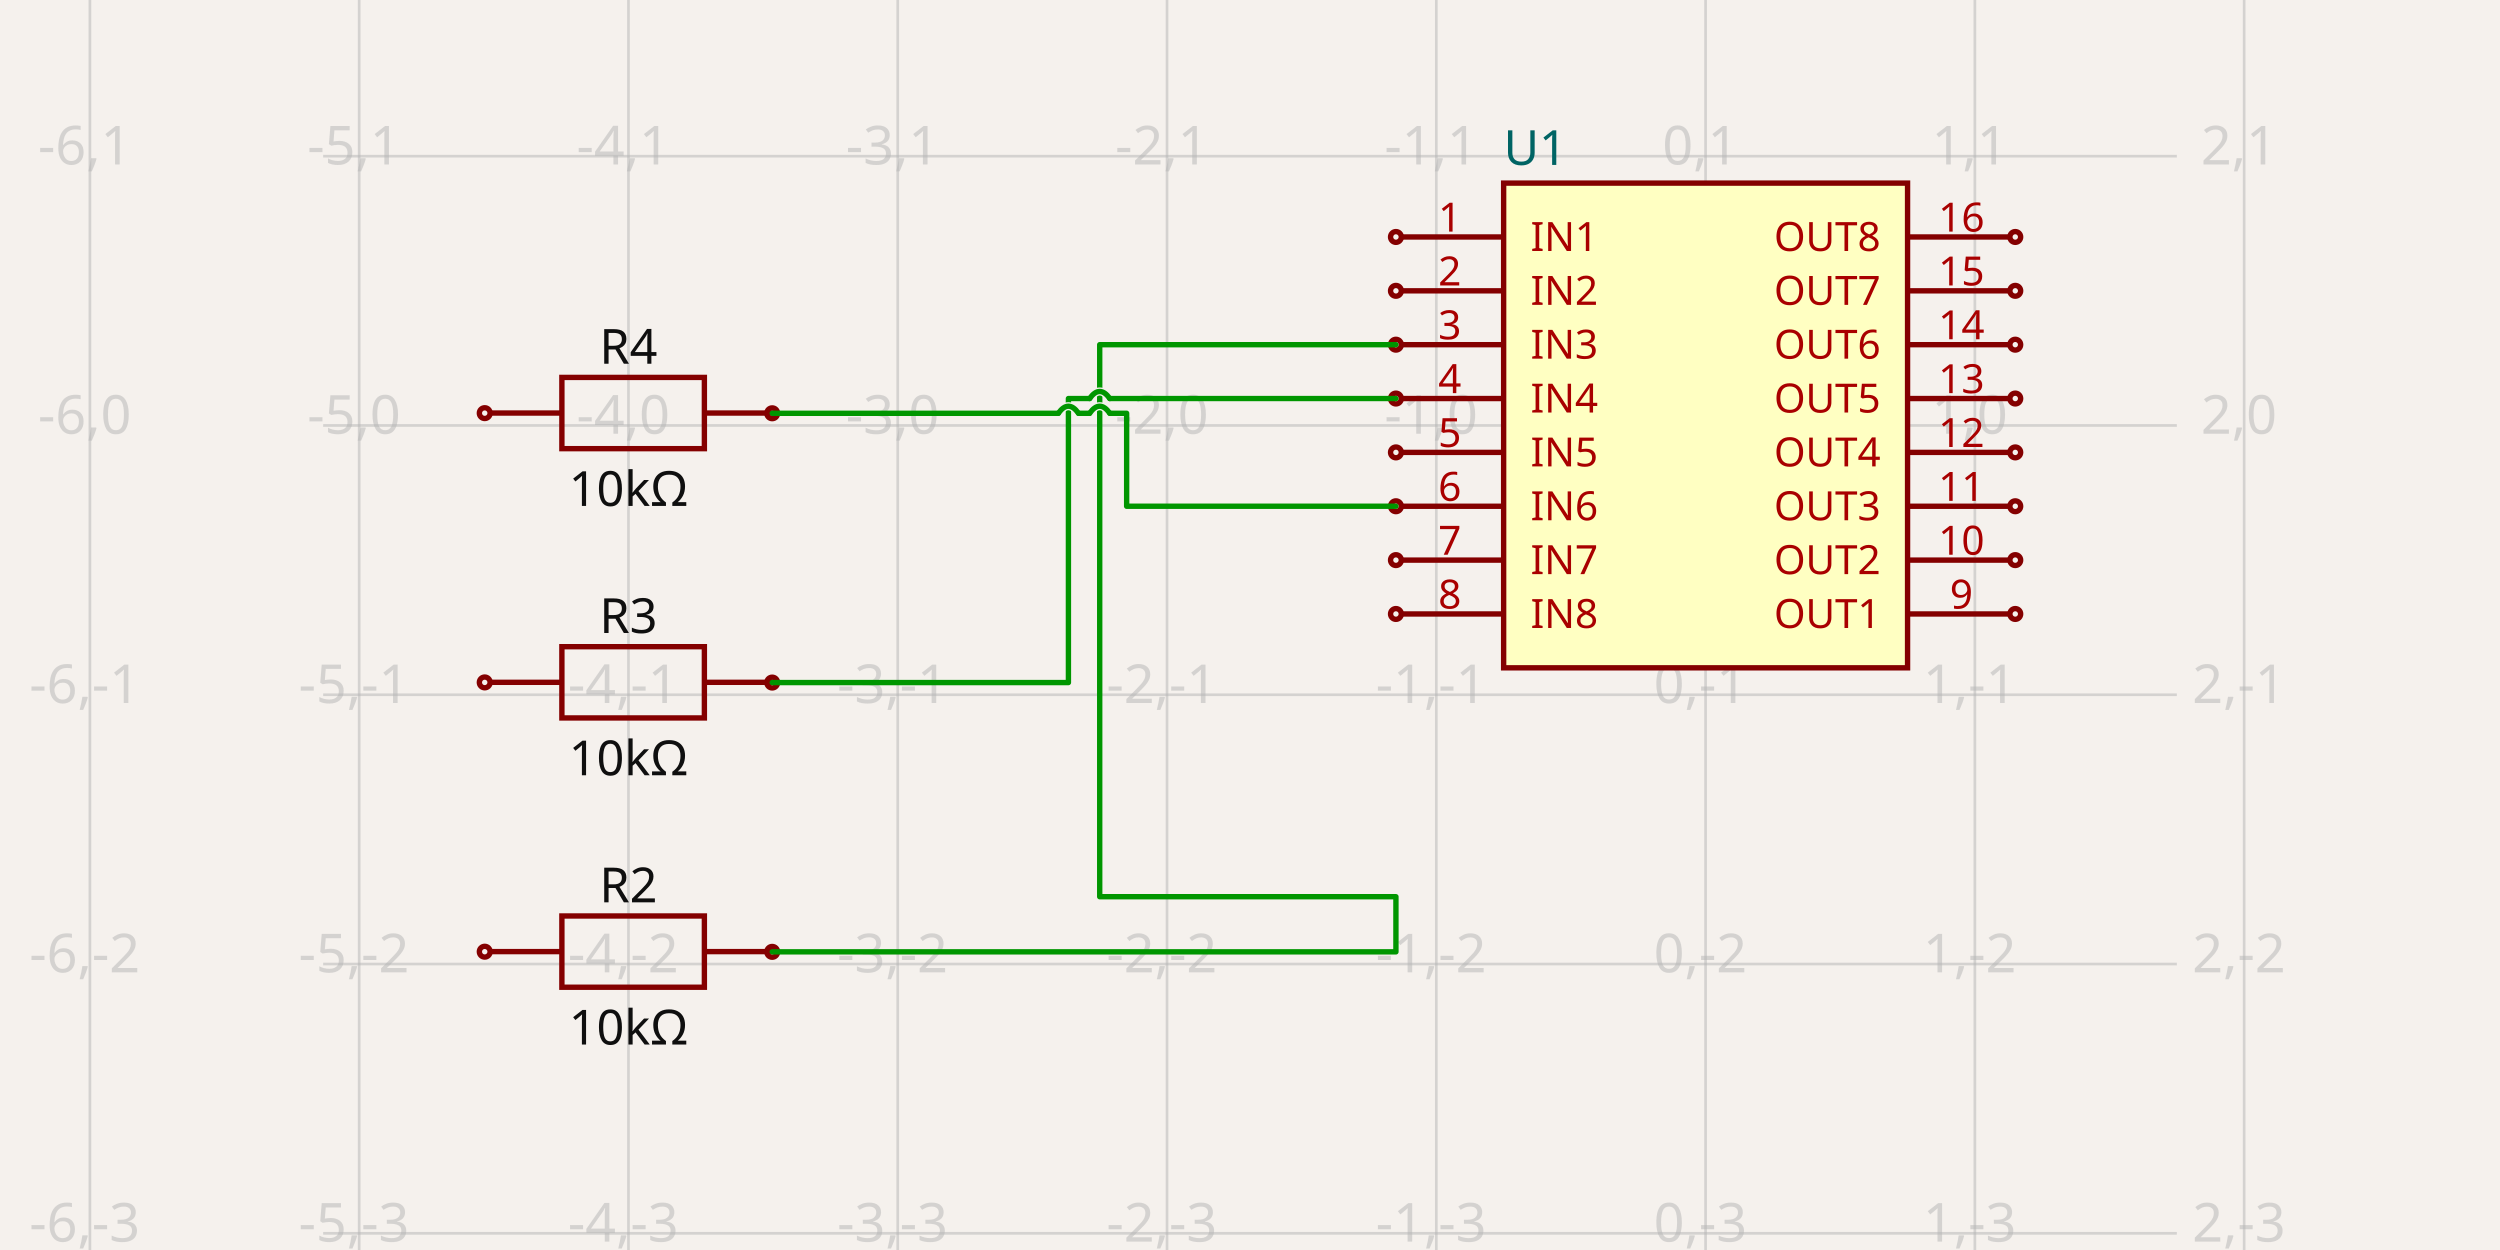
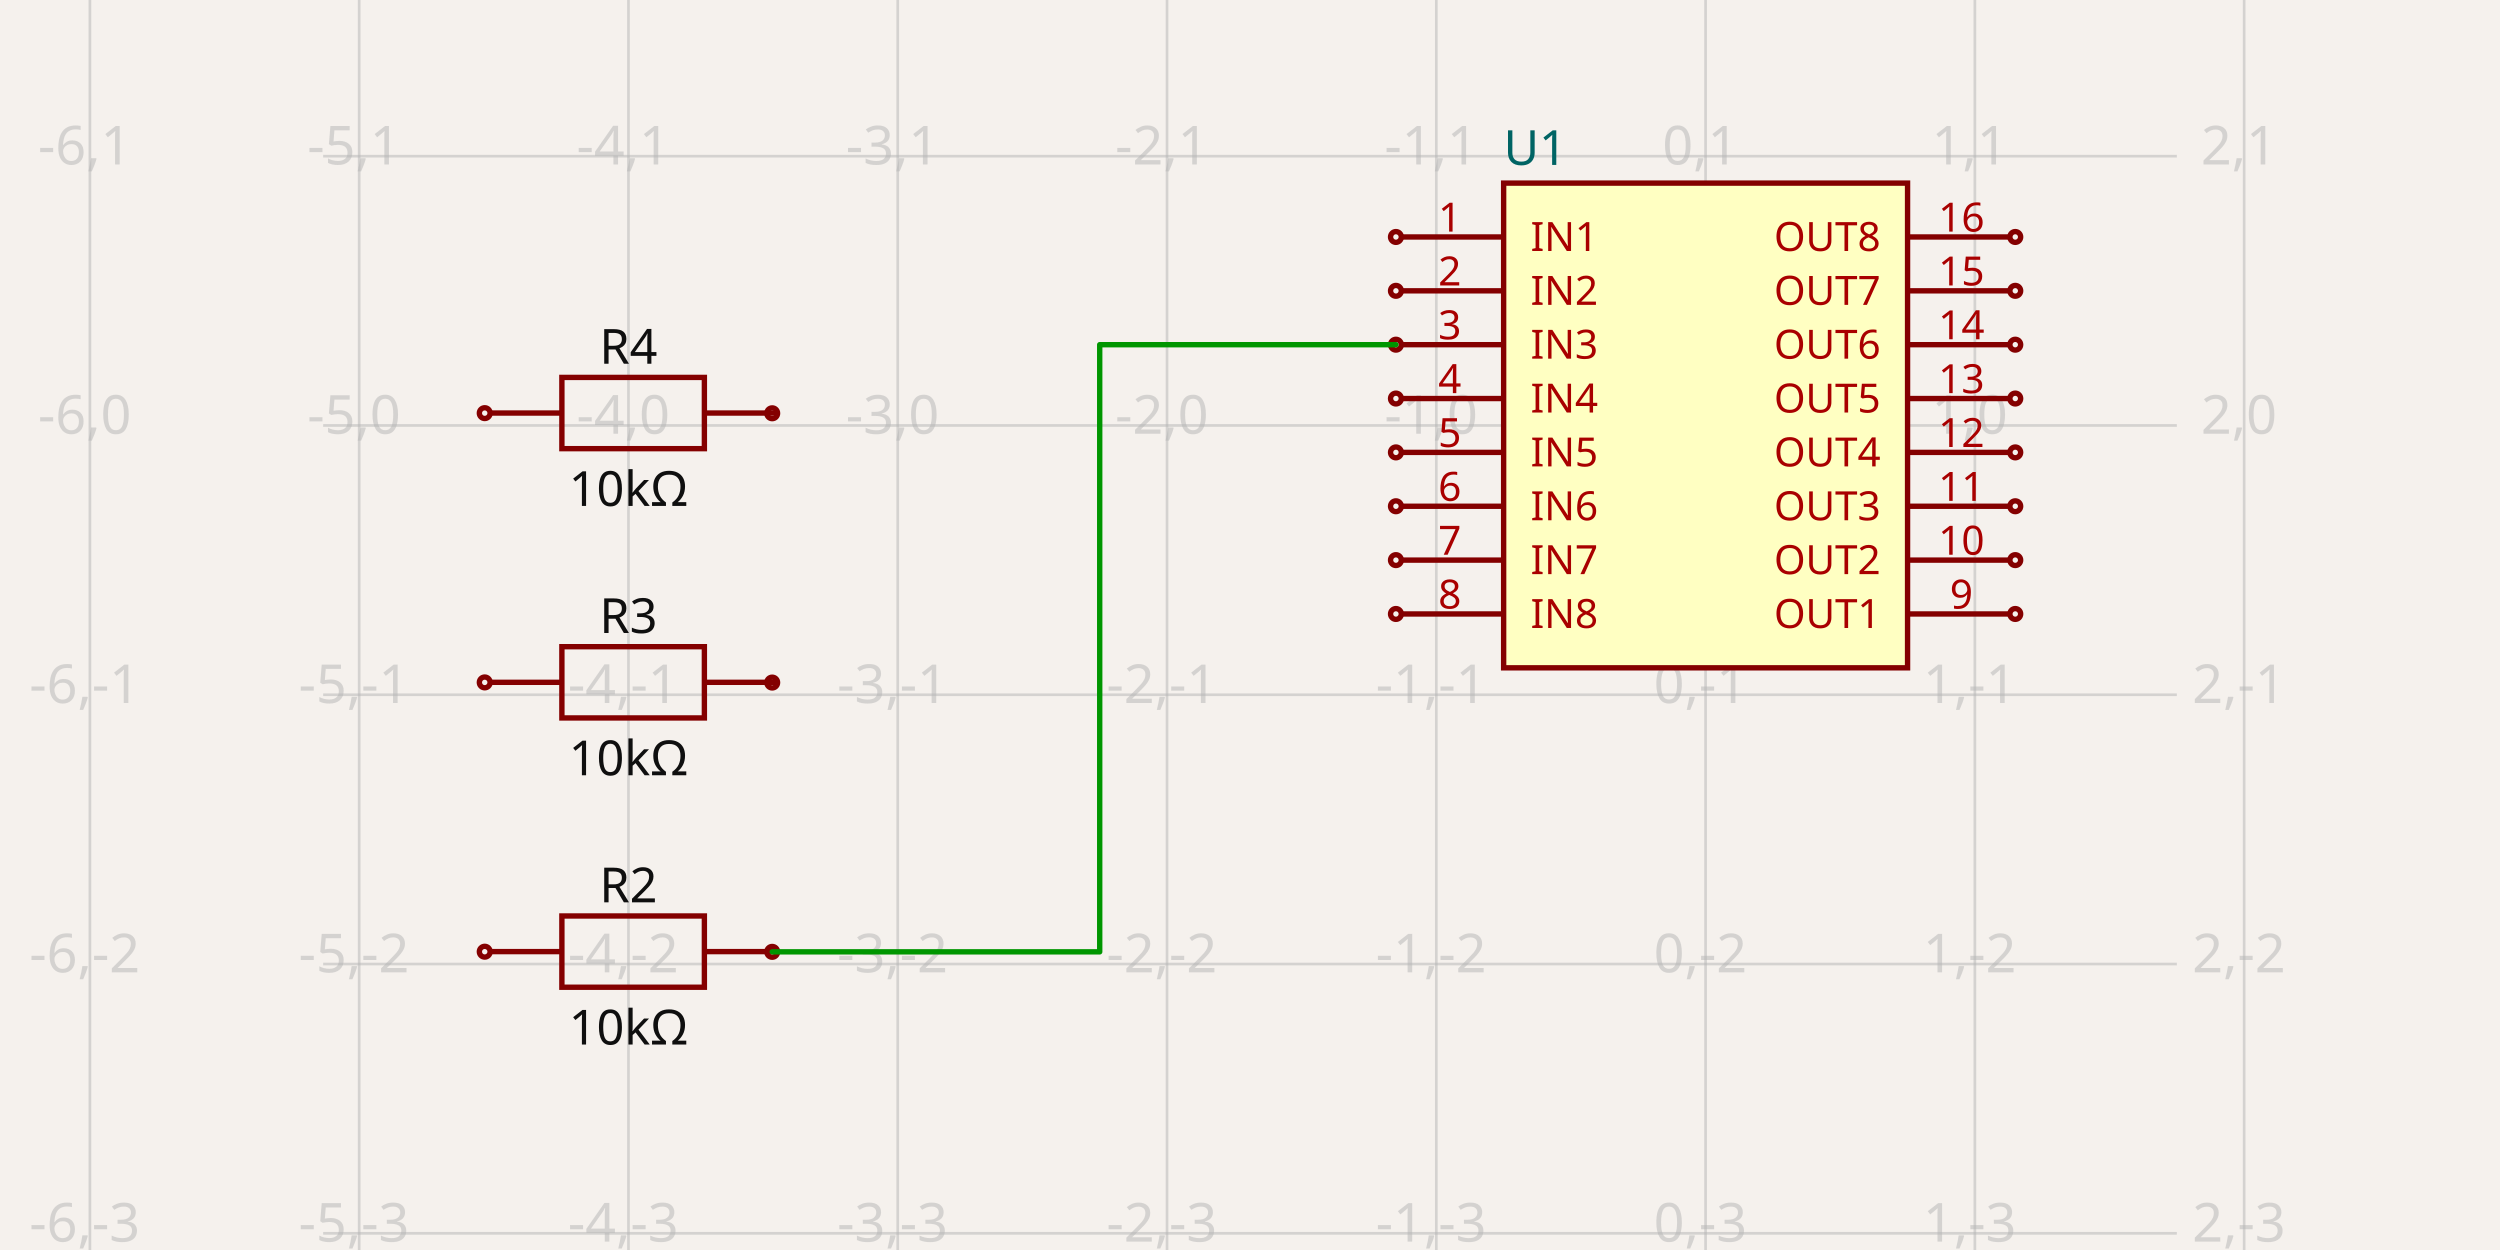
<svg xmlns="http://www.w3.org/2000/svg" width="1200" height="600" style="background-color: rgb(245, 241, 237)" data-real-to-screen-transform="matrix(129.2560477883,0,0,-129.2560477883,818.6877062124,204.2245555055)">
  <style>
              .boundary { fill: rgb(245, 241, 237); }
              .schematic-boundary { fill: none; stroke: #fff; }
              .component { fill: none; stroke: rgb(132, 0, 0); }
              .chip { fill: rgb(255, 255, 194); stroke: rgb(132, 0, 0); }
              .component-pin { fill: none; stroke: rgb(132, 0, 0); }
              .trace:hover {
                filter: invert(1);
              }
              .trace:hover .trace-crossing-outline {
                opacity: 0;
              }
              .text { font-family: sans-serif; fill: rgb(0, 150, 0); }
              .pin-number { fill: rgb(169, 0, 0); }
              .port-label { fill: rgb(0, 100, 100); }
              .component-name { fill: rgb(0, 100, 100); }
            </style>
  <rect class="boundary" x="0" y="0" width="1200" height="600" />
  <g class="grid">
    <line x1="43.151" y1="600" x2="43.151" y2="-1.3983481039758772e-11" stroke="rgb(181, 181, 181)" stroke-width="1.293" stroke-opacity="0.5" />
    <line x1="172.407" y1="600" x2="172.407" y2="-1.3983481039758772e-11" stroke="rgb(181, 181, 181)" stroke-width="1.293" stroke-opacity="0.5" />
    <line x1="301.664" y1="600" x2="301.664" y2="-1.3983481039758772e-11" stroke="rgb(181, 181, 181)" stroke-width="1.293" stroke-opacity="0.5" />
    <line x1="430.92" y1="600" x2="430.92" y2="-1.3983481039758772e-11" stroke="rgb(181, 181, 181)" stroke-width="1.293" stroke-opacity="0.5" />
    <line x1="560.176" y1="600" x2="560.176" y2="-1.3983481039758772e-11" stroke="rgb(181, 181, 181)" stroke-width="1.293" stroke-opacity="0.5" />
    <line x1="689.432" y1="600" x2="689.432" y2="-1.3983481039758772e-11" stroke="rgb(181, 181, 181)" stroke-width="1.293" stroke-opacity="0.5" />
    <line x1="818.688" y1="600" x2="818.688" y2="-1.3983481039758772e-11" stroke="rgb(181, 181, 181)" stroke-width="1.293" stroke-opacity="0.5" />
    <line x1="947.944" y1="600" x2="947.944" y2="-1.3983481039758772e-11" stroke="rgb(181, 181, 181)" stroke-width="1.293" stroke-opacity="0.5" />
    <line x1="1077.2" y1="600" x2="1077.2" y2="-1.3983481039758772e-11" stroke="rgb(181, 181, 181)" stroke-width="1.293" stroke-opacity="0.5" />
    <line x1="155.114" y1="721.249" x2="1044.886" y2="721.249" stroke="rgb(181, 181, 181)" stroke-width="1.293" stroke-opacity="0.5" />
    <line x1="155.114" y1="591.993" x2="1044.886" y2="591.993" stroke="rgb(181, 181, 181)" stroke-width="1.293" stroke-opacity="0.5" />
    <line x1="155.114" y1="462.737" x2="1044.886" y2="462.737" stroke="rgb(181, 181, 181)" stroke-width="1.293" stroke-opacity="0.5" />
    <line x1="155.114" y1="333.481" x2="1044.886" y2="333.481" stroke="rgb(181, 181, 181)" stroke-width="1.293" stroke-opacity="0.5" />
    <line x1="155.114" y1="204.225" x2="1044.886" y2="204.225" stroke="rgb(181, 181, 181)" stroke-width="1.293" stroke-opacity="0.5" />
    <line x1="155.114" y1="74.969" x2="1044.886" y2="74.969" stroke="rgb(181, 181, 181)" stroke-width="1.293" stroke-opacity="0.5" />
    <line x1="155.114" y1="-54.288" x2="1044.886" y2="-54.288" stroke="rgb(181, 181, 181)" stroke-width="1.293" stroke-opacity="0.5" />
    <text x="40.651" y="716.249" fill="rgb(181, 181, 181)" font-size="25.851" fill-opacity="0.5" text-anchor="middle" dominant-baseline="middle" font-family="sans-serif">-6,-4</text>
    <text x="40.651" y="586.993" fill="rgb(181, 181, 181)" font-size="25.851" fill-opacity="0.5" text-anchor="middle" dominant-baseline="middle" font-family="sans-serif">-6,-3</text>
    <text x="40.651" y="457.737" fill="rgb(181, 181, 181)" font-size="25.851" fill-opacity="0.5" text-anchor="middle" dominant-baseline="middle" font-family="sans-serif">-6,-2</text>
    <text x="40.651" y="328.481" fill="rgb(181, 181, 181)" font-size="25.851" fill-opacity="0.5" text-anchor="middle" dominant-baseline="middle" font-family="sans-serif">-6,-1</text>
    <text x="40.651" y="199.225" fill="rgb(181, 181, 181)" font-size="25.851" fill-opacity="0.5" text-anchor="middle" dominant-baseline="middle" font-family="sans-serif">-6,0</text>
    <text x="40.651" y="69.969" fill="rgb(181, 181, 181)" font-size="25.851" fill-opacity="0.5" text-anchor="middle" dominant-baseline="middle" font-family="sans-serif">-6,1</text>
    <text x="40.651" y="-59.288" fill="rgb(181, 181, 181)" font-size="25.851" fill-opacity="0.5" text-anchor="middle" dominant-baseline="middle" font-family="sans-serif">-6,2</text>
    <text x="169.907" y="716.249" fill="rgb(181, 181, 181)" font-size="25.851" fill-opacity="0.5" text-anchor="middle" dominant-baseline="middle" font-family="sans-serif">-5,-4</text>
    <text x="169.907" y="586.993" fill="rgb(181, 181, 181)" font-size="25.851" fill-opacity="0.5" text-anchor="middle" dominant-baseline="middle" font-family="sans-serif">-5,-3</text>
    <text x="169.907" y="457.737" fill="rgb(181, 181, 181)" font-size="25.851" fill-opacity="0.5" text-anchor="middle" dominant-baseline="middle" font-family="sans-serif">-5,-2</text>
    <text x="169.907" y="328.481" fill="rgb(181, 181, 181)" font-size="25.851" fill-opacity="0.5" text-anchor="middle" dominant-baseline="middle" font-family="sans-serif">-5,-1</text>
    <text x="169.907" y="199.225" fill="rgb(181, 181, 181)" font-size="25.851" fill-opacity="0.5" text-anchor="middle" dominant-baseline="middle" font-family="sans-serif">-5,0</text>
    <text x="169.907" y="69.969" fill="rgb(181, 181, 181)" font-size="25.851" fill-opacity="0.5" text-anchor="middle" dominant-baseline="middle" font-family="sans-serif">-5,1</text>
    <text x="169.907" y="-59.288" fill="rgb(181, 181, 181)" font-size="25.851" fill-opacity="0.5" text-anchor="middle" dominant-baseline="middle" font-family="sans-serif">-5,2</text>
    <text x="299.164" y="716.249" fill="rgb(181, 181, 181)" font-size="25.851" fill-opacity="0.5" text-anchor="middle" dominant-baseline="middle" font-family="sans-serif">-4,-4</text>
    <text x="299.164" y="586.993" fill="rgb(181, 181, 181)" font-size="25.851" fill-opacity="0.5" text-anchor="middle" dominant-baseline="middle" font-family="sans-serif">-4,-3</text>
    <text x="299.164" y="457.737" fill="rgb(181, 181, 181)" font-size="25.851" fill-opacity="0.5" text-anchor="middle" dominant-baseline="middle" font-family="sans-serif">-4,-2</text>
    <text x="299.164" y="328.481" fill="rgb(181, 181, 181)" font-size="25.851" fill-opacity="0.5" text-anchor="middle" dominant-baseline="middle" font-family="sans-serif">-4,-1</text>
    <text x="299.164" y="199.225" fill="rgb(181, 181, 181)" font-size="25.851" fill-opacity="0.5" text-anchor="middle" dominant-baseline="middle" font-family="sans-serif">-4,0</text>
    <text x="299.164" y="69.969" fill="rgb(181, 181, 181)" font-size="25.851" fill-opacity="0.5" text-anchor="middle" dominant-baseline="middle" font-family="sans-serif">-4,1</text>
    <text x="299.164" y="-59.288" fill="rgb(181, 181, 181)" font-size="25.851" fill-opacity="0.5" text-anchor="middle" dominant-baseline="middle" font-family="sans-serif">-4,2</text>
    <text x="428.42" y="716.249" fill="rgb(181, 181, 181)" font-size="25.851" fill-opacity="0.5" text-anchor="middle" dominant-baseline="middle" font-family="sans-serif">-3,-4</text>
    <text x="428.42" y="586.993" fill="rgb(181, 181, 181)" font-size="25.851" fill-opacity="0.5" text-anchor="middle" dominant-baseline="middle" font-family="sans-serif">-3,-3</text>
    <text x="428.42" y="457.737" fill="rgb(181, 181, 181)" font-size="25.851" fill-opacity="0.5" text-anchor="middle" dominant-baseline="middle" font-family="sans-serif">-3,-2</text>
    <text x="428.42" y="328.481" fill="rgb(181, 181, 181)" font-size="25.851" fill-opacity="0.5" text-anchor="middle" dominant-baseline="middle" font-family="sans-serif">-3,-1</text>
    <text x="428.42" y="199.225" fill="rgb(181, 181, 181)" font-size="25.851" fill-opacity="0.5" text-anchor="middle" dominant-baseline="middle" font-family="sans-serif">-3,0</text>
    <text x="428.42" y="69.969" fill="rgb(181, 181, 181)" font-size="25.851" fill-opacity="0.5" text-anchor="middle" dominant-baseline="middle" font-family="sans-serif">-3,1</text>
    <text x="428.42" y="-59.288" fill="rgb(181, 181, 181)" font-size="25.851" fill-opacity="0.5" text-anchor="middle" dominant-baseline="middle" font-family="sans-serif">-3,2</text>
    <text x="557.676" y="716.249" fill="rgb(181, 181, 181)" font-size="25.851" fill-opacity="0.5" text-anchor="middle" dominant-baseline="middle" font-family="sans-serif">-2,-4</text>
    <text x="557.676" y="586.993" fill="rgb(181, 181, 181)" font-size="25.851" fill-opacity="0.5" text-anchor="middle" dominant-baseline="middle" font-family="sans-serif">-2,-3</text>
    <text x="557.676" y="457.737" fill="rgb(181, 181, 181)" font-size="25.851" fill-opacity="0.5" text-anchor="middle" dominant-baseline="middle" font-family="sans-serif">-2,-2</text>
    <text x="557.676" y="328.481" fill="rgb(181, 181, 181)" font-size="25.851" fill-opacity="0.5" text-anchor="middle" dominant-baseline="middle" font-family="sans-serif">-2,-1</text>
    <text x="557.676" y="199.225" fill="rgb(181, 181, 181)" font-size="25.851" fill-opacity="0.5" text-anchor="middle" dominant-baseline="middle" font-family="sans-serif">-2,0</text>
    <text x="557.676" y="69.969" fill="rgb(181, 181, 181)" font-size="25.851" fill-opacity="0.5" text-anchor="middle" dominant-baseline="middle" font-family="sans-serif">-2,1</text>
    <text x="557.676" y="-59.288" fill="rgb(181, 181, 181)" font-size="25.851" fill-opacity="0.5" text-anchor="middle" dominant-baseline="middle" font-family="sans-serif">-2,2</text>
    <text x="686.932" y="716.249" fill="rgb(181, 181, 181)" font-size="25.851" fill-opacity="0.5" text-anchor="middle" dominant-baseline="middle" font-family="sans-serif">-1,-4</text>
    <text x="686.932" y="586.993" fill="rgb(181, 181, 181)" font-size="25.851" fill-opacity="0.5" text-anchor="middle" dominant-baseline="middle" font-family="sans-serif">-1,-3</text>
    <text x="686.932" y="457.737" fill="rgb(181, 181, 181)" font-size="25.851" fill-opacity="0.5" text-anchor="middle" dominant-baseline="middle" font-family="sans-serif">-1,-2</text>
    <text x="686.932" y="328.481" fill="rgb(181, 181, 181)" font-size="25.851" fill-opacity="0.5" text-anchor="middle" dominant-baseline="middle" font-family="sans-serif">-1,-1</text>
    <text x="686.932" y="199.225" fill="rgb(181, 181, 181)" font-size="25.851" fill-opacity="0.5" text-anchor="middle" dominant-baseline="middle" font-family="sans-serif">-1,0</text>
    <text x="686.932" y="69.969" fill="rgb(181, 181, 181)" font-size="25.851" fill-opacity="0.5" text-anchor="middle" dominant-baseline="middle" font-family="sans-serif">-1,1</text>
    <text x="686.932" y="-59.288" fill="rgb(181, 181, 181)" font-size="25.851" fill-opacity="0.5" text-anchor="middle" dominant-baseline="middle" font-family="sans-serif">-1,2</text>
    <text x="816.188" y="716.249" fill="rgb(181, 181, 181)" font-size="25.851" fill-opacity="0.5" text-anchor="middle" dominant-baseline="middle" font-family="sans-serif">0,-4</text>
    <text x="816.188" y="586.993" fill="rgb(181, 181, 181)" font-size="25.851" fill-opacity="0.5" text-anchor="middle" dominant-baseline="middle" font-family="sans-serif">0,-3</text>
    <text x="816.188" y="457.737" fill="rgb(181, 181, 181)" font-size="25.851" fill-opacity="0.5" text-anchor="middle" dominant-baseline="middle" font-family="sans-serif">0,-2</text>
    <text x="816.188" y="328.481" fill="rgb(181, 181, 181)" font-size="25.851" fill-opacity="0.5" text-anchor="middle" dominant-baseline="middle" font-family="sans-serif">0,-1</text>
    <text x="816.188" y="199.225" fill="rgb(181, 181, 181)" font-size="25.851" fill-opacity="0.5" text-anchor="middle" dominant-baseline="middle" font-family="sans-serif">0,0</text>
    <text x="816.188" y="69.969" fill="rgb(181, 181, 181)" font-size="25.851" fill-opacity="0.5" text-anchor="middle" dominant-baseline="middle" font-family="sans-serif">0,1</text>
    <text x="816.188" y="-59.288" fill="rgb(181, 181, 181)" font-size="25.851" fill-opacity="0.5" text-anchor="middle" dominant-baseline="middle" font-family="sans-serif">0,2</text>
    <text x="945.444" y="716.249" fill="rgb(181, 181, 181)" font-size="25.851" fill-opacity="0.5" text-anchor="middle" dominant-baseline="middle" font-family="sans-serif">1,-4</text>
    <text x="945.444" y="586.993" fill="rgb(181, 181, 181)" font-size="25.851" fill-opacity="0.5" text-anchor="middle" dominant-baseline="middle" font-family="sans-serif">1,-3</text>
    <text x="945.444" y="457.737" fill="rgb(181, 181, 181)" font-size="25.851" fill-opacity="0.5" text-anchor="middle" dominant-baseline="middle" font-family="sans-serif">1,-2</text>
    <text x="945.444" y="328.481" fill="rgb(181, 181, 181)" font-size="25.851" fill-opacity="0.5" text-anchor="middle" dominant-baseline="middle" font-family="sans-serif">1,-1</text>
    <text x="945.444" y="199.225" fill="rgb(181, 181, 181)" font-size="25.851" fill-opacity="0.5" text-anchor="middle" dominant-baseline="middle" font-family="sans-serif">1,0</text>
    <text x="945.444" y="69.969" fill="rgb(181, 181, 181)" font-size="25.851" fill-opacity="0.5" text-anchor="middle" dominant-baseline="middle" font-family="sans-serif">1,1</text>
    <text x="945.444" y="-59.288" fill="rgb(181, 181, 181)" font-size="25.851" fill-opacity="0.5" text-anchor="middle" dominant-baseline="middle" font-family="sans-serif">1,2</text>
    <text x="1074.7" y="716.249" fill="rgb(181, 181, 181)" font-size="25.851" fill-opacity="0.5" text-anchor="middle" dominant-baseline="middle" font-family="sans-serif">2,-4</text>
    <text x="1074.7" y="586.993" fill="rgb(181, 181, 181)" font-size="25.851" fill-opacity="0.5" text-anchor="middle" dominant-baseline="middle" font-family="sans-serif">2,-3</text>
    <text x="1074.7" y="457.737" fill="rgb(181, 181, 181)" font-size="25.851" fill-opacity="0.5" text-anchor="middle" dominant-baseline="middle" font-family="sans-serif">2,-2</text>
    <text x="1074.7" y="328.481" fill="rgb(181, 181, 181)" font-size="25.851" fill-opacity="0.5" text-anchor="middle" dominant-baseline="middle" font-family="sans-serif">2,-1</text>
    <text x="1074.7" y="199.225" fill="rgb(181, 181, 181)" font-size="25.851" fill-opacity="0.5" text-anchor="middle" dominant-baseline="middle" font-family="sans-serif">2,0</text>
    <text x="1074.7" y="69.969" fill="rgb(181, 181, 181)" font-size="25.851" fill-opacity="0.5" text-anchor="middle" dominant-baseline="middle" font-family="sans-serif">2,1</text>
    <text x="1074.7" y="-59.288" fill="rgb(181, 181, 181)" font-size="25.851" fill-opacity="0.5" text-anchor="middle" dominant-baseline="middle" font-family="sans-serif">2,2</text>
  </g>
  <g data-circuit-json-type="schematic_component" data-schematic-component-id="schematic_component_0">
    <rect class="component chip" x="721.746" y="87.894" width="193.884" height="232.661" stroke-width="2.585px" fill="rgb(255, 255, 194)" stroke="rgb(132, 0, 0)" />
    <rect class="component-overlay" x="721.746" y="87.894" width="193.884" height="232.661" fill="transparent" />
    <text x="721.746" y="337.358" fill="#006464" text-anchor="start" dominant-baseline="middle" font-family="sans-serif" font-size="23.266px" transform="rotate(0, 721.7457, 337.3583)" />
    <text x="721.746" y="71.091" fill="#006464" text-anchor="start" dominant-baseline="middle" font-family="sans-serif" font-size="23.266px" transform="rotate(0, 721.7457, 71.09083)">U1</text>
    <line class="component-pin" x1="672.628" y1="113.745" x2="721.746" y2="113.745" stroke-width="2.585px" />
    <circle class="component-pin" cx="670.043" cy="113.745" r="2.585" stroke-width="2.585px" />
    <text class="pin-number" x="695.894" y="111.16" style="font-family: sans-serif;" fill="rgb(169, 0, 0)" text-anchor="middle" dominant-baseline="auto" font-size="19.388px" transform="">1</text>
    <text class="pin-number" x="734.671" y="113.745" style="font-family: sans-serif;" fill="rgb(169, 0, 0)" text-anchor="start" dominant-baseline="middle" font-size="19.388px" transform="">IN1</text>
    <line class="component-pin" x1="672.628" y1="139.597" x2="721.746" y2="139.597" stroke-width="2.585px" />
    <circle class="component-pin" cx="670.043" cy="139.597" r="2.585" stroke-width="2.585px" />
    <text class="pin-number" x="695.894" y="137.011" style="font-family: sans-serif;" fill="rgb(169, 0, 0)" text-anchor="middle" dominant-baseline="auto" font-size="19.388px" transform="">2</text>
    <text class="pin-number" x="734.671" y="139.597" style="font-family: sans-serif;" fill="rgb(169, 0, 0)" text-anchor="start" dominant-baseline="middle" font-size="19.388px" transform="">IN2</text>
    <line class="component-pin" x1="672.628" y1="165.448" x2="721.746" y2="165.448" stroke-width="2.585px" />
    <circle class="component-pin" cx="670.043" cy="165.448" r="2.585" stroke-width="2.585px" />
    <text class="pin-number" x="695.894" y="162.863" style="font-family: sans-serif;" fill="rgb(169, 0, 0)" text-anchor="middle" dominant-baseline="auto" font-size="19.388px" transform="">3</text>
    <text class="pin-number" x="734.671" y="165.448" style="font-family: sans-serif;" fill="rgb(169, 0, 0)" text-anchor="start" dominant-baseline="middle" font-size="19.388px" transform="">IN3</text>
    <line class="component-pin" x1="672.628" y1="191.299" x2="721.746" y2="191.299" stroke-width="2.585px" />
    <circle class="component-pin" cx="670.043" cy="191.299" r="2.585" stroke-width="2.585px" />
    <text class="pin-number" x="695.894" y="188.714" style="font-family: sans-serif;" fill="rgb(169, 0, 0)" text-anchor="middle" dominant-baseline="auto" font-size="19.388px" transform="">4</text>
    <text class="pin-number" x="734.671" y="191.299" style="font-family: sans-serif;" fill="rgb(169, 0, 0)" text-anchor="start" dominant-baseline="middle" font-size="19.388px" transform="">IN4</text>
    <line class="component-pin" x1="672.628" y1="217.15" x2="721.746" y2="217.15" stroke-width="2.585px" />
    <circle class="component-pin" cx="670.043" cy="217.15" r="2.585" stroke-width="2.585px" />
    <text class="pin-number" x="695.894" y="214.565" style="font-family: sans-serif;" fill="rgb(169, 0, 0)" text-anchor="middle" dominant-baseline="auto" font-size="19.388px" transform="">5</text>
    <text class="pin-number" x="734.671" y="217.15" style="font-family: sans-serif;" fill="rgb(169, 0, 0)" text-anchor="start" dominant-baseline="middle" font-size="19.388px" transform="">IN5</text>
    <line class="component-pin" x1="672.628" y1="243.001" x2="721.746" y2="243.001" stroke-width="2.585px" />
    <circle class="component-pin" cx="670.043" cy="243.001" r="2.585" stroke-width="2.585px" />
    <text class="pin-number" x="695.894" y="240.416" style="font-family: sans-serif;" fill="rgb(169, 0, 0)" text-anchor="middle" dominant-baseline="auto" font-size="19.388px" transform="">6</text>
    <text class="pin-number" x="734.671" y="243.001" style="font-family: sans-serif;" fill="rgb(169, 0, 0)" text-anchor="start" dominant-baseline="middle" font-size="19.388px" transform="">IN6</text>
    <line class="component-pin" x1="672.628" y1="268.853" x2="721.746" y2="268.853" stroke-width="2.585px" />
    <circle class="component-pin" cx="670.043" cy="268.853" r="2.585" stroke-width="2.585px" />
    <text class="pin-number" x="695.894" y="266.267" style="font-family: sans-serif;" fill="rgb(169, 0, 0)" text-anchor="middle" dominant-baseline="auto" font-size="19.388px" transform="">7</text>
    <text class="pin-number" x="734.671" y="268.853" style="font-family: sans-serif;" fill="rgb(169, 0, 0)" text-anchor="start" dominant-baseline="middle" font-size="19.388px" transform="">IN7</text>
    <line class="component-pin" x1="672.628" y1="294.704" x2="721.746" y2="294.704" stroke-width="2.585px" />
    <circle class="component-pin" cx="670.043" cy="294.704" r="2.585" stroke-width="2.585px" />
    <text class="pin-number" x="695.894" y="292.119" style="font-family: sans-serif;" fill="rgb(169, 0, 0)" text-anchor="middle" dominant-baseline="auto" font-size="19.388px" transform="">8</text>
    <text class="pin-number" x="734.671" y="294.704" style="font-family: sans-serif;" fill="rgb(169, 0, 0)" text-anchor="start" dominant-baseline="middle" font-size="19.388px" transform="">IN8</text>
    <line class="component-pin" x1="964.747" y1="294.704" x2="915.63" y2="294.704" stroke-width="2.585px" />
    <circle class="component-pin" cx="967.332" cy="294.704" r="2.585" stroke-width="2.585px" />
    <text class="pin-number" x="941.481" y="292.119" style="font-family: sans-serif;" fill="rgb(169, 0, 0)" text-anchor="middle" dominant-baseline="auto" font-size="19.388px" transform="">9</text>
    <text class="pin-number" x="902.704" y="294.704" style="font-family: sans-serif;" fill="rgb(169, 0, 0)" text-anchor="end" dominant-baseline="middle" font-size="19.388px" transform="">OUT1</text>
    <line class="component-pin" x1="964.747" y1="268.853" x2="915.63" y2="268.853" stroke-width="2.585px" />
    <circle class="component-pin" cx="967.332" cy="268.853" r="2.585" stroke-width="2.585px" />
    <text class="pin-number" x="941.481" y="266.267" style="font-family: sans-serif;" fill="rgb(169, 0, 0)" text-anchor="middle" dominant-baseline="auto" font-size="19.388px" transform="">10</text>
    <text class="pin-number" x="902.704" y="268.853" style="font-family: sans-serif;" fill="rgb(169, 0, 0)" text-anchor="end" dominant-baseline="middle" font-size="19.388px" transform="">OUT2</text>
    <line class="component-pin" x1="964.747" y1="243.001" x2="915.63" y2="243.001" stroke-width="2.585px" />
    <circle class="component-pin" cx="967.332" cy="243.001" r="2.585" stroke-width="2.585px" />
    <text class="pin-number" x="941.481" y="240.416" style="font-family: sans-serif;" fill="rgb(169, 0, 0)" text-anchor="middle" dominant-baseline="auto" font-size="19.388px" transform="">11</text>
    <text class="pin-number" x="902.704" y="243.001" style="font-family: sans-serif;" fill="rgb(169, 0, 0)" text-anchor="end" dominant-baseline="middle" font-size="19.388px" transform="">OUT3</text>
    <line class="component-pin" x1="964.747" y1="217.15" x2="915.63" y2="217.15" stroke-width="2.585px" />
    <circle class="component-pin" cx="967.332" cy="217.15" r="2.585" stroke-width="2.585px" />
    <text class="pin-number" x="941.481" y="214.565" style="font-family: sans-serif;" fill="rgb(169, 0, 0)" text-anchor="middle" dominant-baseline="auto" font-size="19.388px" transform="">12</text>
    <text class="pin-number" x="902.704" y="217.15" style="font-family: sans-serif;" fill="rgb(169, 0, 0)" text-anchor="end" dominant-baseline="middle" font-size="19.388px" transform="">OUT4</text>
    <line class="component-pin" x1="964.747" y1="191.299" x2="915.63" y2="191.299" stroke-width="2.585px" />
    <circle class="component-pin" cx="967.332" cy="191.299" r="2.585" stroke-width="2.585px" />
    <text class="pin-number" x="941.481" y="188.714" style="font-family: sans-serif;" fill="rgb(169, 0, 0)" text-anchor="middle" dominant-baseline="auto" font-size="19.388px" transform="">13</text>
    <text class="pin-number" x="902.704" y="191.299" style="font-family: sans-serif;" fill="rgb(169, 0, 0)" text-anchor="end" dominant-baseline="middle" font-size="19.388px" transform="">OUT5</text>
    <line class="component-pin" x1="964.747" y1="165.448" x2="915.63" y2="165.448" stroke-width="2.585px" />
    <circle class="component-pin" cx="967.332" cy="165.448" r="2.585" stroke-width="2.585px" />
    <text class="pin-number" x="941.481" y="162.863" style="font-family: sans-serif;" fill="rgb(169, 0, 0)" text-anchor="middle" dominant-baseline="auto" font-size="19.388px" transform="">14</text>
    <text class="pin-number" x="902.704" y="165.448" style="font-family: sans-serif;" fill="rgb(169, 0, 0)" text-anchor="end" dominant-baseline="middle" font-size="19.388px" transform="">OUT6</text>
    <line class="component-pin" x1="964.747" y1="139.597" x2="915.63" y2="139.597" stroke-width="2.585px" />
    <circle class="component-pin" cx="967.332" cy="139.597" r="2.585" stroke-width="2.585px" />
    <text class="pin-number" x="941.481" y="137.011" style="font-family: sans-serif;" fill="rgb(169, 0, 0)" text-anchor="middle" dominant-baseline="auto" font-size="19.388px" transform="">15</text>
    <text class="pin-number" x="902.704" y="139.597" style="font-family: sans-serif;" fill="rgb(169, 0, 0)" text-anchor="end" dominant-baseline="middle" font-size="19.388px" transform="">OUT7</text>
    <line class="component-pin" x1="964.747" y1="113.745" x2="915.63" y2="113.745" stroke-width="2.585px" />
    <circle class="component-pin" cx="967.332" cy="113.745" r="2.585" stroke-width="2.585px" />
    <text class="pin-number" x="941.481" y="111.16" style="font-family: sans-serif;" fill="rgb(169, 0, 0)" text-anchor="middle" dominant-baseline="auto" font-size="19.388px" transform="">16</text>
    <text class="pin-number" x="902.704" y="113.745" style="font-family: sans-serif;" fill="rgb(169, 0, 0)" text-anchor="end" dominant-baseline="middle" font-size="19.388px" transform="">OUT8</text>
  </g>
  <g data-circuit-json-type="schematic_component" data-schematic-component-id="schematic_component_1">
    <rect class="component-overlay" x="235.504" y="439.671" width="136.796" height="34.199" fill="transparent" />
    <path d="M 235.504 456.77 L 269.703 456.77" stroke="rgb(132, 0, 0)" fill="none" stroke-width="2.585px" />
    <path d="M 338.101 456.77 L 372.3 456.77" stroke="rgb(132, 0, 0)" fill="none" stroke-width="2.585px" />
    <path d="M 303.902 439.671 L 338.101 439.671 L 338.101 473.87 L 269.703 473.87 L 269.703 439.671 L 303.902 439.671" stroke="rgb(132, 0, 0)" fill="none" stroke-width="2.585px" />
    <text x="301.664" y="433.105" fill="rgb(15, 15, 15)" font-family="sans-serif" text-anchor="middle" dominant-baseline="auto" font-size="23.266px">R2</text>
    <text x="301.664" y="483.321" fill="rgb(15, 15, 15)" font-family="sans-serif" text-anchor="middle" dominant-baseline="hanging" font-size="23.266px">10kΩ</text>
    <circle cx="232.668" cy="456.816" r="2.585px" stroke-width="2.585px" fill="none" stroke="rgb(132, 0, 0)" />
    <circle cx="370.659" cy="456.887" r="2.585px" stroke-width="2.585px" fill="none" stroke="rgb(132, 0, 0)" />
  </g>
  <g data-circuit-json-type="schematic_component" data-schematic-component-id="schematic_component_2">
    <rect class="component-overlay" x="235.504" y="310.414" width="136.796" height="34.199" fill="transparent" />
    <path d="M 235.504 327.514 L 269.703 327.514" stroke="rgb(132, 0, 0)" fill="none" stroke-width="2.585px" />
    <path d="M 338.101 327.514 L 372.3 327.514" stroke="rgb(132, 0, 0)" fill="none" stroke-width="2.585px" />
    <path d="M 303.902 310.414 L 338.101 310.414 L 338.101 344.613 L 269.703 344.613 L 269.703 310.414 L 303.902 310.414" stroke="rgb(132, 0, 0)" fill="none" stroke-width="2.585px" />
    <text x="301.664" y="303.849" fill="rgb(15, 15, 15)" font-family="sans-serif" text-anchor="middle" dominant-baseline="auto" font-size="23.266px">R3</text>
    <text x="301.664" y="354.065" fill="rgb(15, 15, 15)" font-family="sans-serif" text-anchor="middle" dominant-baseline="hanging" font-size="23.266px">10kΩ</text>
    <circle cx="232.668" cy="327.56" r="2.585px" stroke-width="2.585px" fill="none" stroke="rgb(132, 0, 0)" />
    <circle cx="370.659" cy="327.631" r="2.585px" stroke-width="2.585px" fill="none" stroke="rgb(132, 0, 0)" />
  </g>
  <g data-circuit-json-type="schematic_component" data-schematic-component-id="schematic_component_3">
    <rect class="component-overlay" x="235.504" y="181.158" width="136.796" height="34.199" fill="transparent" />
    <path d="M 235.504 198.258 L 269.703 198.258" stroke="rgb(132, 0, 0)" fill="none" stroke-width="2.585px" />
    <path d="M 338.101 198.258 L 372.3 198.258" stroke="rgb(132, 0, 0)" fill="none" stroke-width="2.585px" />
    <path d="M 303.902 181.158 L 338.101 181.158 L 338.101 215.357 L 269.703 215.357 L 269.703 181.158 L 303.902 181.158" stroke="rgb(132, 0, 0)" fill="none" stroke-width="2.585px" />
    <text x="301.664" y="174.593" fill="rgb(15, 15, 15)" font-family="sans-serif" text-anchor="middle" dominant-baseline="auto" font-size="23.266px">R4</text>
    <text x="301.664" y="224.809" fill="rgb(15, 15, 15)" font-family="sans-serif" text-anchor="middle" dominant-baseline="hanging" font-size="23.266px">10kΩ</text>
    <circle cx="232.668" cy="198.304" r="2.585px" stroke-width="2.585px" fill="none" stroke="rgb(132, 0, 0)" />
    <circle cx="370.659" cy="198.375" r="2.585px" stroke-width="2.585px" fill="none" stroke="rgb(132, 0, 0)" />
  </g>
  <g class="trace" data-circuit-json-type="schematic_trace" data-schematic-trace-id="schematic_trace_0">
-     <path d="M 370.659 456.887 L 670.043 456.887 L 670.043 430.423 L 527.862 430.423 L 527.862 165.448 L 644.192 165.448 L 670.043 165.448" class="trace-invisible-hover-outline" stroke="rgb(0, 150, 0)" fill="none" stroke-width="20.681px" stroke-linecap="round" opacity="0" stroke-linejoin="round" />
-     <path d="M 370.659 456.887 L 670.043 456.887 L 670.043 430.423 L 527.862 430.423 L 527.862 165.448 L 644.192 165.448 L 670.043 165.448" stroke="rgb(0, 150, 0)" fill="none" stroke-width="2.585px" stroke-linecap="round" stroke-linejoin="round" />
-   </g>
-   <g class="trace" data-circuit-json-type="schematic_trace" data-schematic-trace-id="schematic_trace_1">
-     <path class="trace-crossing-outline" d="M 523.014 191.299 Q 527.862 184.513 532.709 191.299" stroke="rgb(245, 241, 237)" fill="none" stroke-width="3.878px" stroke-linecap="round" />
-     <path d="M 523.014 191.299 Q 527.862 184.513 532.709 191.299" stroke="rgb(0, 150, 0)" fill="none" stroke-width="2.585px" stroke-linecap="round" />
-     <path d="M 370.659 327.631 L 512.841 327.631 L 512.841 191.299 L 523.014 191.299M 532.709 191.299 L 644.192 191.299 L 670.043 191.299" class="trace-invisible-hover-outline" stroke="rgb(0, 150, 0)" fill="none" stroke-width="20.681px" stroke-linecap="round" opacity="0" stroke-linejoin="round" />
-     <path d="M 370.659 327.631 L 512.841 327.631 L 512.841 191.299 L 523.014 191.299M 532.709 191.299 L 644.192 191.299 L 670.043 191.299" stroke="rgb(0, 150, 0)" fill="none" stroke-width="2.585px" stroke-linecap="round" stroke-linejoin="round" />
-   </g>
-   <g class="trace" data-circuit-json-type="schematic_trace" data-schematic-trace-id="schematic_trace_2">
-     <path class="trace-crossing-outline" d="M 507.994 198.375 Q 512.841 191.589 517.688 198.375" stroke="rgb(245, 241, 237)" fill="none" stroke-width="3.878px" stroke-linecap="round" />
-     <path d="M 507.994 198.375 Q 512.841 191.589 517.688 198.375" stroke="rgb(0, 150, 0)" fill="none" stroke-width="2.585px" stroke-linecap="round" />
-     <path class="trace-crossing-outline" d="M 523.014 198.375 Q 527.862 191.589 532.709 198.375" stroke="rgb(245, 241, 237)" fill="none" stroke-width="3.878px" stroke-linecap="round" />
-     <path d="M 523.014 198.375 Q 527.862 191.589 532.709 198.375" stroke="rgb(0, 150, 0)" fill="none" stroke-width="2.585px" stroke-linecap="round" />
-     <path d="M 370.659 198.375 L 507.994 198.375M 517.688 198.375 L 523.014 198.375M 532.709 198.375 L 540.787 198.375 L 540.787 243.001 L 644.192 243.001 L 670.043 243.001" class="trace-invisible-hover-outline" stroke="rgb(0, 150, 0)" fill="none" stroke-width="20.681px" stroke-linecap="round" opacity="0" stroke-linejoin="round" />
-     <path d="M 370.659 198.375 L 507.994 198.375M 517.688 198.375 L 523.014 198.375M 532.709 198.375 L 540.787 198.375 L 540.787 243.001 L 644.192 243.001 L 670.043 243.001" stroke="rgb(0, 150, 0)" fill="none" stroke-width="2.585px" stroke-linecap="round" stroke-linejoin="round" />
+     <path d="M 370.659 456.887 L 527.862 456.887 L 527.862 165.448 L 644.192 165.448 L 670.043 165.448" class="trace-invisible-hover-outline" stroke="rgb(0, 150, 0)" fill="none" stroke-width="20.681px" stroke-linecap="round" opacity="0" stroke-linejoin="round" />
+     <path d="M 370.659 456.887 L 527.862 456.887 L 527.862 165.448 L 644.192 165.448 L 670.043 165.448" stroke="rgb(0, 150, 0)" fill="none" stroke-width="2.585px" stroke-linecap="round" stroke-linejoin="round" />
  </g>
</svg>
